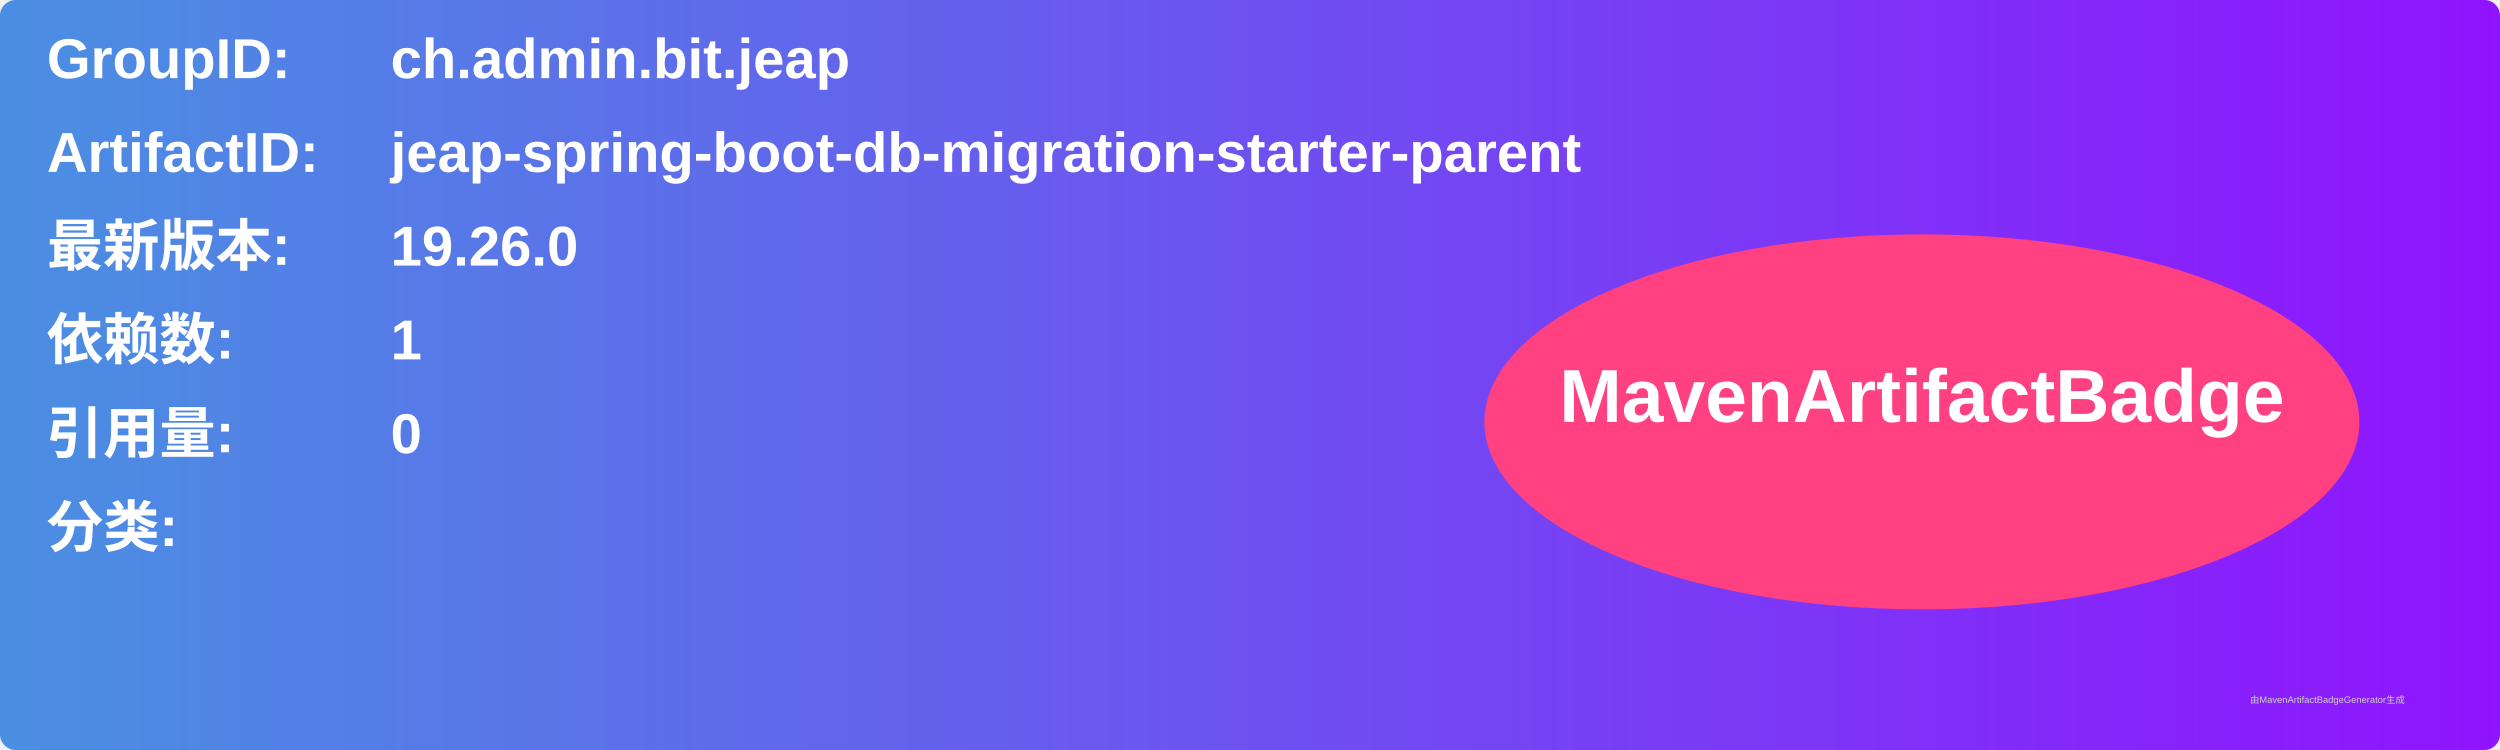
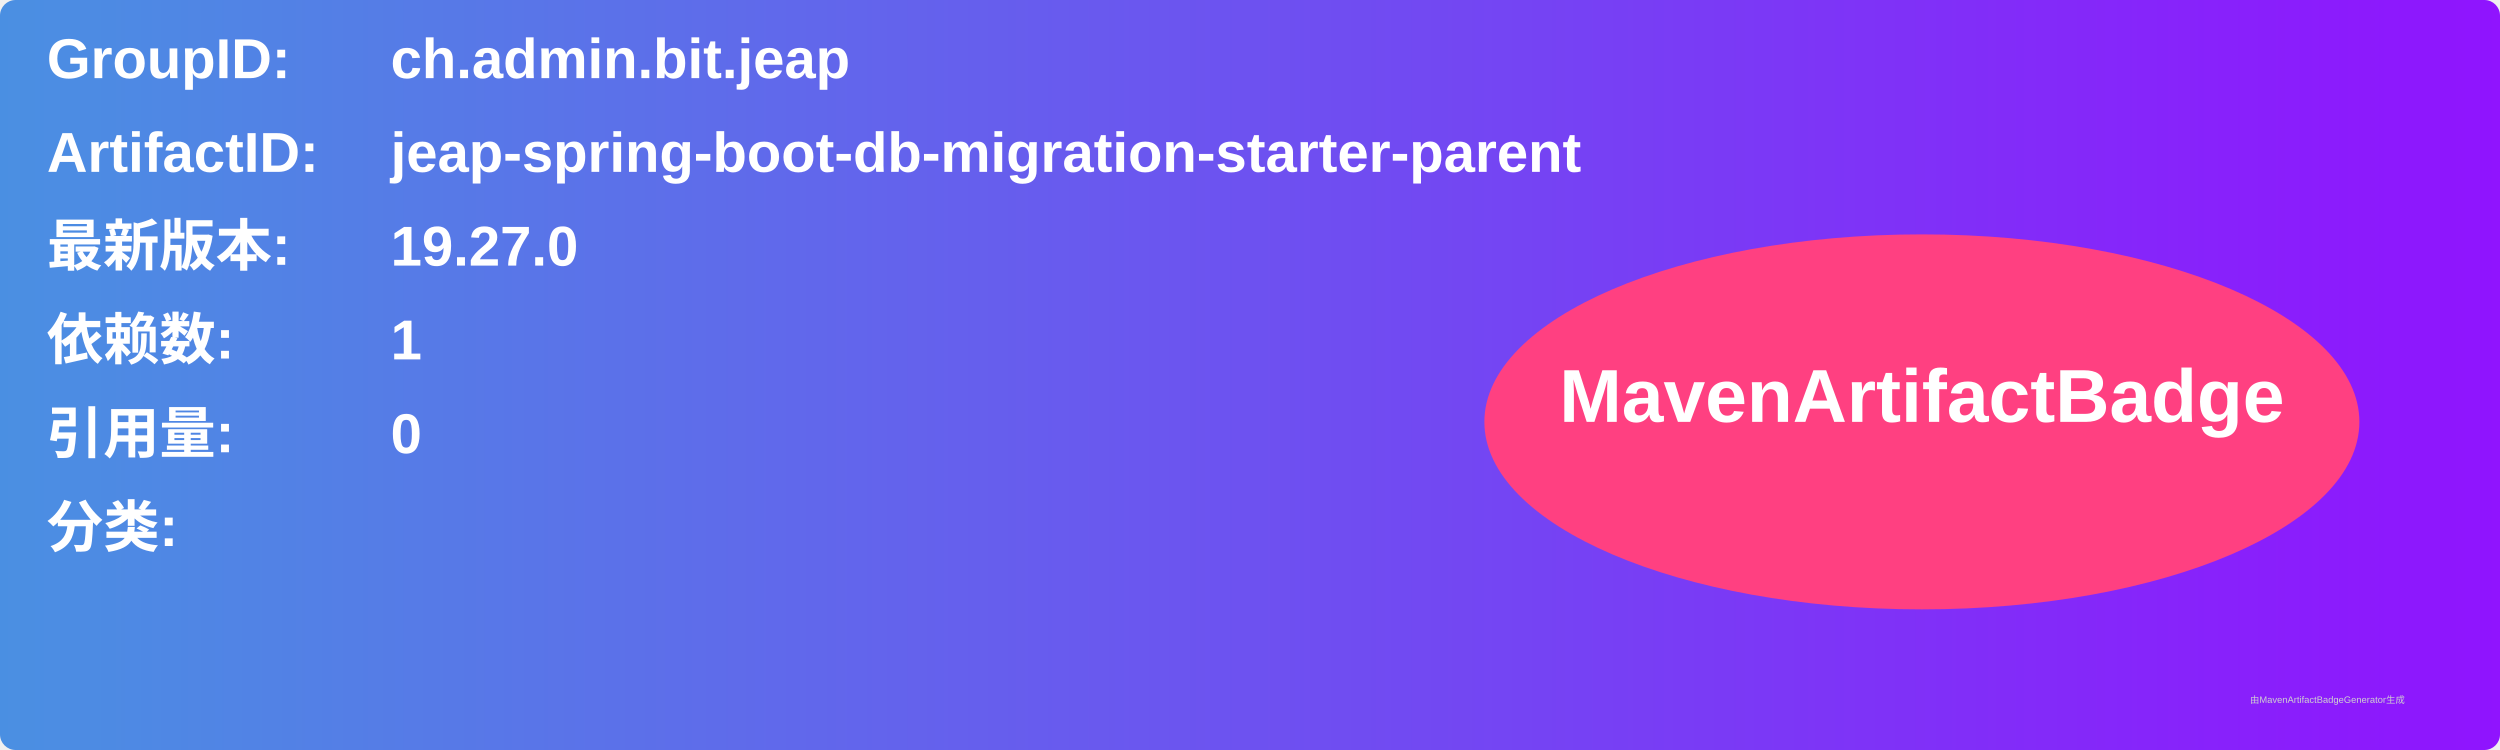
<svg xmlns="http://www.w3.org/2000/svg" width="800" height="240" viewBox="0 0 800 240">
  <linearGradient id="grad" x1="0%" y1="0%" x2="100%" y2="0%">
    <stop offset="0%" stop-color="#4a90e2" />
    <stop offset="100%" stop-color="#9013fe" />
  </linearGradient>
  <rect width="100%" height="100%" rx="5" ry="5" fill="url(#grad)" />
  <g transform="translate(15, 15)">
    <text x="0" y="10" font-family="Arial" font-size="18" fill="white" font-weight="bold" width="260">GroupID:</text>
    <text x="110" y="10" font-family="Arial" font-size="18" fill="white" font-weight="bold" width="460">ch.admin.bit.jeap</text>
    <text x="0" y="40" font-family="Arial" font-size="18" fill="white" font-weight="bold" width="260">ArtifactID:</text>
    <text x="110" y="40" font-family="Arial" font-size="18" fill="white" font-weight="bold" width="460">jeap-spring-boot-db-migration-starter-parent</text>
    <text x="0" y="70" font-family="Arial" font-size="18" fill="white" font-weight="bold">最新版本:</text>
    <text x="110" y="70" font-family="Arial" font-size="18" fill="white" font-weight="bold">
-       <tspan font-weight="bold">19.26.0</tspan>
+       <tspan font-weight="bold">19.27.0</tspan>
    </text>
    <text x="0" y="100" font-family="Arial" font-size="18" fill="white" font-weight="bold">依赖数: </text>
    <text x="110" y="100" font-family="Arial" font-size="18" fill="white">
      <tspan font-weight="bold">1</tspan>
    </text>
    <text x="0" y="130" font-family="Arial" font-size="18" fill="white" font-weight="bold">引用量: </text>
    <text x="110" y="130" font-family="Arial" font-size="18" fill="white">
      <tspan font-weight="bold">0</tspan>
    </text>
    <text x="0" y="160" font-family="Arial" font-size="18" fill="white" font-weight="bold">分类:</text>
    <text x="10" y="190" font-family="Arial" font-size="10" fill="white">
      <tspan font-weight="bold" />
    </text>
    <ellipse cx="600" cy="120" rx="140" ry="60" fill="#ff4081" />
    <text x="600" y="120" text-anchor="middle" font-family="Arial" font-size="24" fill="white" font-weight="bold">MavenArtifactBadge</text>
  </g>
  <text x="720" y="225" font-family="Arial" font-size="3" fill="#d0d0d0">由MavenArtifactBadgeGenerator生成</text>
</svg>
